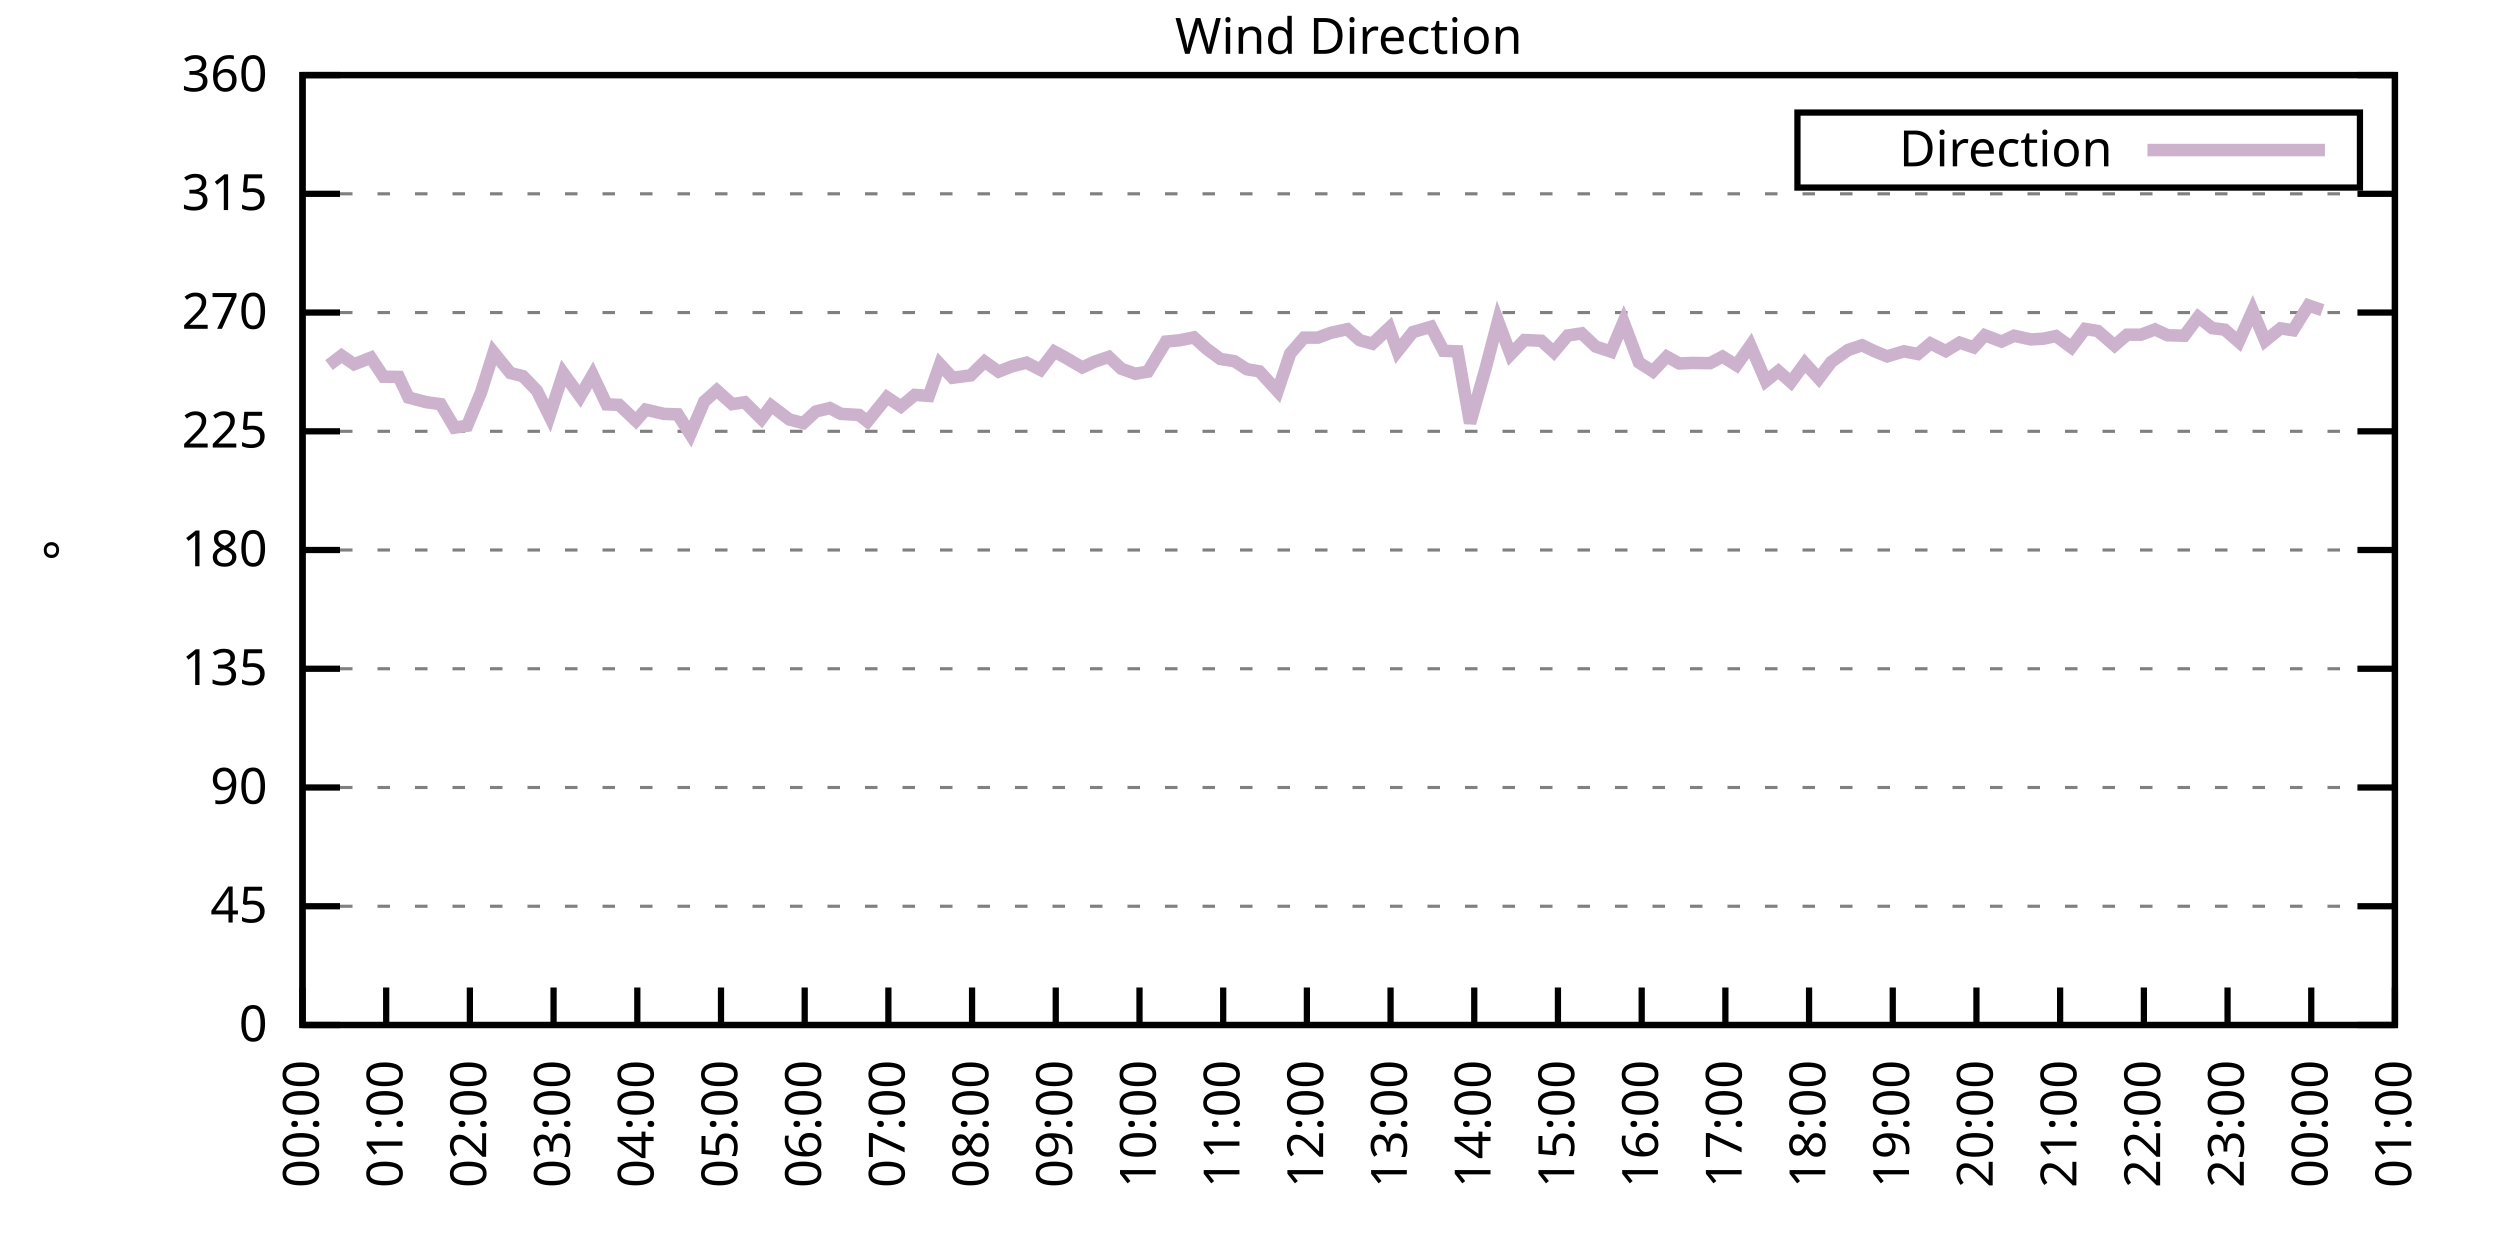
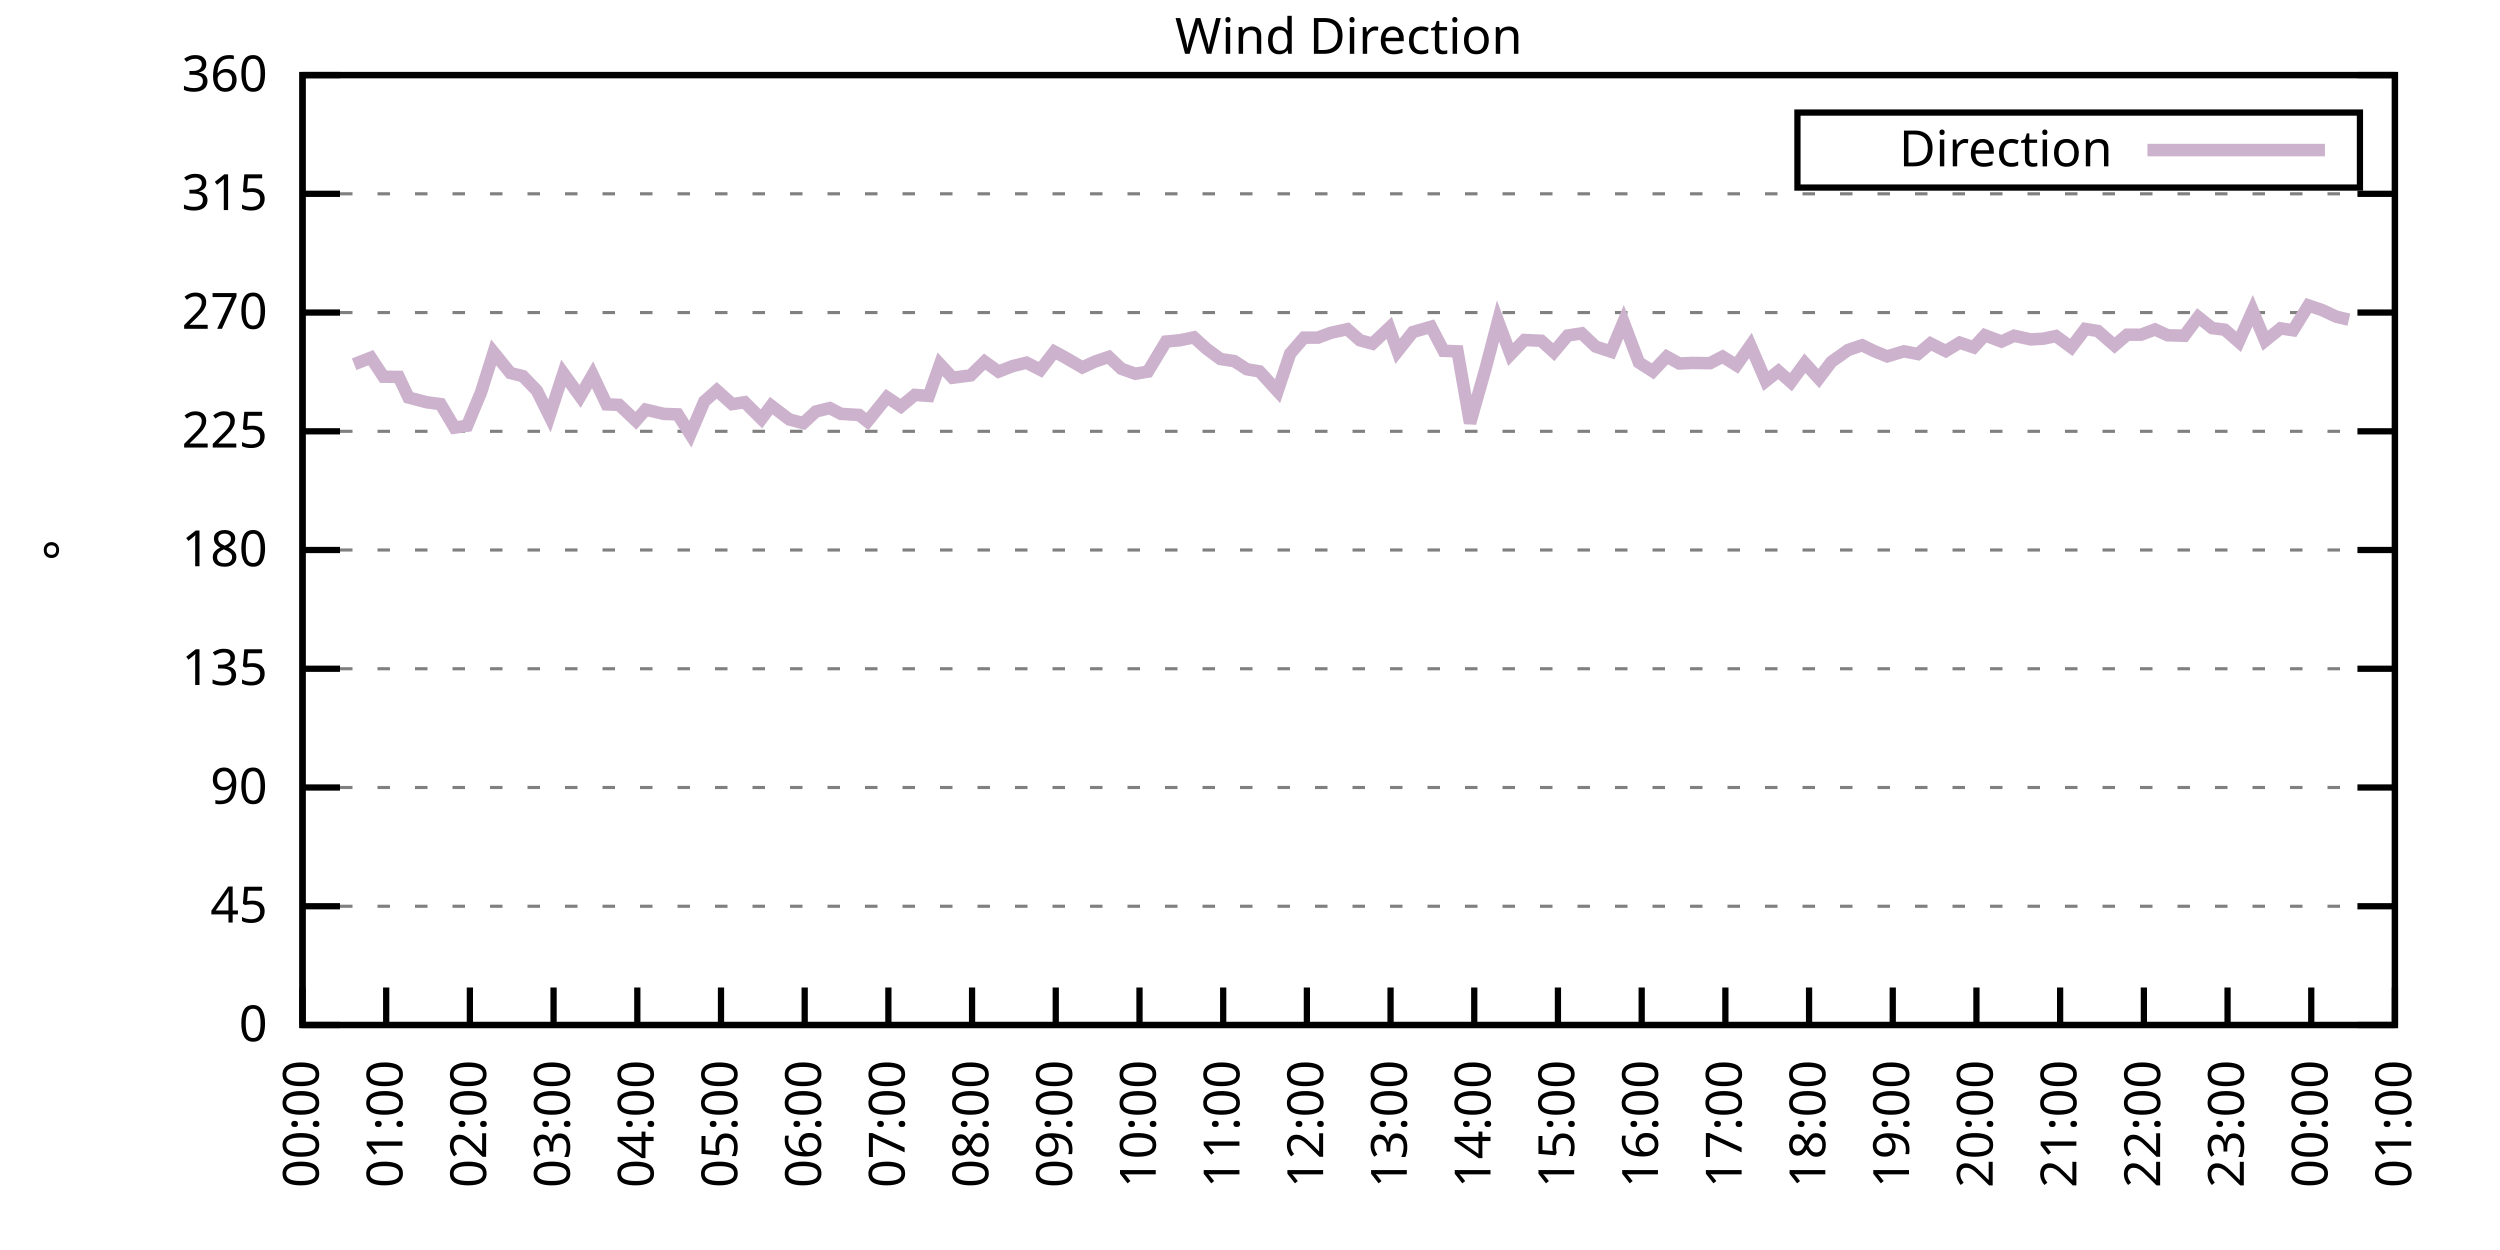
<svg xmlns="http://www.w3.org/2000/svg" xmlns:xlink="http://www.w3.org/1999/xlink" width="400" height="200" viewBox="0 0 400 200">
  <g id="gnuplot_canvas">
    <rect x="0" y="0" width="400" height="200" fill="none" />
    <defs>
      <circle id="gpDot" r="0.5" stroke-width="0.5" stroke="currentColor" />
      <path id="gpPt0" stroke-width="0.333" stroke="currentColor" d="M-1,0 h2 M0,-1 v2" />
      <path id="gpPt1" stroke-width="0.333" stroke="currentColor" d="M-1,-1 L1,1 M1,-1 L-1,1" />
      <path id="gpPt2" stroke-width="0.333" stroke="currentColor" d="M-1,0 L1,0 M0,-1 L0,1 M-1,-1 L1,1 M-1,1 L1,-1" />
      <rect id="gpPt3" stroke-width="0.333" stroke="currentColor" x="-1" y="-1" width="2" height="2" />
      <rect id="gpPt4" stroke-width="0.333" stroke="currentColor" fill="currentColor" x="-1" y="-1" width="2" height="2" />
      <circle id="gpPt5" stroke-width="0.333" stroke="currentColor" cx="0" cy="0" r="1" />
      <use xlink:href="#gpPt5" id="gpPt6" fill="currentColor" stroke="none" />
      <path id="gpPt7" stroke-width="0.333" stroke="currentColor" d="M0,-1.33 L-1.33,0.67 L1.33,0.67 z" />
      <use xlink:href="#gpPt7" id="gpPt8" fill="currentColor" stroke="none" />
      <use xlink:href="#gpPt7" id="gpPt9" stroke="currentColor" transform="rotate(180)" />
      <use xlink:href="#gpPt9" id="gpPt10" fill="currentColor" stroke="none" />
      <use xlink:href="#gpPt3" id="gpPt11" stroke="currentColor" transform="rotate(45)" />
      <use xlink:href="#gpPt11" id="gpPt12" fill="currentColor" stroke="none" />
      <path id="gpPt13" stroke-width="0.333" stroke="currentColor" d="M0,1.330 L1.265,0.411 L0.782,-1.067 L-0.782,-1.076 L-1.265,0.411 z" />
      <use xlink:href="#gpPt13" id="gpPt14" fill="currentColor" stroke="none" />
      <filter id="textbox" filterUnits="objectBoundingBox" x="0" y="0" height="1" width="1">
        <feFlood flood-color="white" flood-opacity="1" result="bgnd" />
        <feComposite in="SourceGraphic" in2="bgnd" operator="atop" />
      </filter>
      <filter id="greybox" filterUnits="objectBoundingBox" x="0" y="0" height="1" width="1">
        <feFlood flood-color="lightgrey" flood-opacity="1" result="grey" />
        <feComposite in="SourceGraphic" in2="grey" operator="atop" />
      </filter>
    </defs>
    <g fill="none" color="white" stroke="currentColor" stroke-width="1.00" stroke-linecap="butt" stroke-linejoin="miter">
</g>
    <g fill="none" color="black" stroke="currentColor" stroke-width="1.00" stroke-linecap="butt" stroke-linejoin="miter">
      <g stroke="none" shape-rendering="crispEdges">
        <polygon fill="rgb(255, 255, 255)" points="48.40,164.00 383.18,164.00 383.18,12.02 48.40,12.02 " />
      </g>
    </g>
    <g fill="none" color="black" stroke="currentColor" stroke-width="1.00" stroke-linecap="butt" stroke-linejoin="miter">
</g>
    <g fill="none" color="black" stroke="black" stroke-width="0.50" stroke-linecap="butt" stroke-linejoin="miter">
</g>
    <g fill="none" color="gray" stroke="currentColor" stroke-width="0.50" stroke-linecap="butt" stroke-linejoin="miter">
      <path stroke="gray" stroke-dasharray="2,4" class="gridline" d="M48.40,164.00 L383.19,164.00  " />
    </g>
    <g fill="none" color="gray" stroke="gray" stroke-width="1.00" stroke-linecap="butt" stroke-linejoin="miter">
</g>
    <g fill="none" color="black" stroke="currentColor" stroke-width="1.00" stroke-linecap="butt" stroke-linejoin="miter">
      <path stroke="black" d="M48.40,164.00 L54.40,164.00 M383.19,164.00 L377.19,164.00  " />
      <g transform="translate(42.80,166.60)" stroke="none" fill="black" font-family="Sans" font-size="8.00" text-anchor="end">
        <text>
          <tspan font-family="Sans"> 0</tspan>
        </text>
      </g>
    </g>
    <g fill="none" color="black" stroke="currentColor" stroke-width="1.00" stroke-linecap="butt" stroke-linejoin="miter">
</g>
    <g fill="none" color="black" stroke="black" stroke-width="0.50" stroke-linecap="butt" stroke-linejoin="miter">
</g>
    <g fill="none" color="gray" stroke="currentColor" stroke-width="0.50" stroke-linecap="butt" stroke-linejoin="miter">
      <path stroke="gray" stroke-dasharray="2,4" class="gridline" d="M48.40,145.00 L383.19,145.00  " />
    </g>
    <g fill="none" color="gray" stroke="gray" stroke-width="1.00" stroke-linecap="butt" stroke-linejoin="miter">
</g>
    <g fill="none" color="black" stroke="currentColor" stroke-width="1.00" stroke-linecap="butt" stroke-linejoin="miter">
      <path stroke="black" d="M48.40,145.00 L54.40,145.00 M383.19,145.00 L377.19,145.00  " />
      <g transform="translate(42.80,147.60)" stroke="none" fill="black" font-family="Sans" font-size="8.00" text-anchor="end">
        <text>
          <tspan font-family="Sans"> 45</tspan>
        </text>
      </g>
    </g>
    <g fill="none" color="black" stroke="currentColor" stroke-width="1.00" stroke-linecap="butt" stroke-linejoin="miter">
</g>
    <g fill="none" color="black" stroke="black" stroke-width="0.50" stroke-linecap="butt" stroke-linejoin="miter">
</g>
    <g fill="none" color="gray" stroke="currentColor" stroke-width="0.50" stroke-linecap="butt" stroke-linejoin="miter">
      <path stroke="gray" stroke-dasharray="2,4" class="gridline" d="M48.40,126.00 L383.19,126.00  " />
    </g>
    <g fill="none" color="gray" stroke="gray" stroke-width="1.00" stroke-linecap="butt" stroke-linejoin="miter">
</g>
    <g fill="none" color="black" stroke="currentColor" stroke-width="1.00" stroke-linecap="butt" stroke-linejoin="miter">
      <path stroke="black" d="M48.40,126.00 L54.40,126.00 M383.19,126.00 L377.19,126.00  " />
      <g transform="translate(42.80,128.60)" stroke="none" fill="black" font-family="Sans" font-size="8.00" text-anchor="end">
        <text>
          <tspan font-family="Sans"> 90</tspan>
        </text>
      </g>
    </g>
    <g fill="none" color="black" stroke="currentColor" stroke-width="1.00" stroke-linecap="butt" stroke-linejoin="miter">
</g>
    <g fill="none" color="black" stroke="black" stroke-width="0.50" stroke-linecap="butt" stroke-linejoin="miter">
</g>
    <g fill="none" color="gray" stroke="currentColor" stroke-width="0.50" stroke-linecap="butt" stroke-linejoin="miter">
      <path stroke="gray" stroke-dasharray="2,4" class="gridline" d="M48.40,107.00 L383.19,107.00  " />
    </g>
    <g fill="none" color="gray" stroke="gray" stroke-width="1.00" stroke-linecap="butt" stroke-linejoin="miter">
</g>
    <g fill="none" color="black" stroke="currentColor" stroke-width="1.00" stroke-linecap="butt" stroke-linejoin="miter">
      <path stroke="black" d="M48.40,107.00 L54.40,107.00 M383.19,107.00 L377.19,107.00  " />
      <g transform="translate(42.80,109.60)" stroke="none" fill="black" font-family="Sans" font-size="8.00" text-anchor="end">
        <text>
          <tspan font-family="Sans"> 135</tspan>
        </text>
      </g>
    </g>
    <g fill="none" color="black" stroke="currentColor" stroke-width="1.00" stroke-linecap="butt" stroke-linejoin="miter">
</g>
    <g fill="none" color="black" stroke="black" stroke-width="0.50" stroke-linecap="butt" stroke-linejoin="miter">
</g>
    <g fill="none" color="gray" stroke="currentColor" stroke-width="0.50" stroke-linecap="butt" stroke-linejoin="miter">
      <path stroke="gray" stroke-dasharray="2,4" class="gridline" d="M48.40,88.00 L383.19,88.00  " />
    </g>
    <g fill="none" color="gray" stroke="gray" stroke-width="1.00" stroke-linecap="butt" stroke-linejoin="miter">
</g>
    <g fill="none" color="black" stroke="currentColor" stroke-width="1.00" stroke-linecap="butt" stroke-linejoin="miter">
      <path stroke="black" d="M48.40,88.00 L54.40,88.00 M383.19,88.00 L377.19,88.00  " />
      <g transform="translate(42.80,90.60)" stroke="none" fill="black" font-family="Sans" font-size="8.00" text-anchor="end">
        <text>
          <tspan font-family="Sans"> 180</tspan>
        </text>
      </g>
    </g>
    <g fill="none" color="black" stroke="currentColor" stroke-width="1.00" stroke-linecap="butt" stroke-linejoin="miter">
</g>
    <g fill="none" color="black" stroke="black" stroke-width="0.50" stroke-linecap="butt" stroke-linejoin="miter">
</g>
    <g fill="none" color="gray" stroke="currentColor" stroke-width="0.50" stroke-linecap="butt" stroke-linejoin="miter">
      <path stroke="gray" stroke-dasharray="2,4" class="gridline" d="M48.40,69.01 L383.19,69.01  " />
    </g>
    <g fill="none" color="gray" stroke="gray" stroke-width="1.00" stroke-linecap="butt" stroke-linejoin="miter">
</g>
    <g fill="none" color="black" stroke="currentColor" stroke-width="1.00" stroke-linecap="butt" stroke-linejoin="miter">
      <path stroke="black" d="M48.40,69.01 L54.40,69.01 M383.19,69.01 L377.19,69.01  " />
      <g transform="translate(42.80,71.61)" stroke="none" fill="black" font-family="Sans" font-size="8.00" text-anchor="end">
        <text>
          <tspan font-family="Sans"> 225</tspan>
        </text>
      </g>
    </g>
    <g fill="none" color="black" stroke="currentColor" stroke-width="1.00" stroke-linecap="butt" stroke-linejoin="miter">
</g>
    <g fill="none" color="black" stroke="black" stroke-width="0.50" stroke-linecap="butt" stroke-linejoin="miter">
</g>
    <g fill="none" color="gray" stroke="currentColor" stroke-width="0.50" stroke-linecap="butt" stroke-linejoin="miter">
      <path stroke="gray" stroke-dasharray="2,4" class="gridline" d="M48.40,50.01 L383.19,50.01  " />
    </g>
    <g fill="none" color="gray" stroke="gray" stroke-width="1.00" stroke-linecap="butt" stroke-linejoin="miter">
</g>
    <g fill="none" color="black" stroke="currentColor" stroke-width="1.00" stroke-linecap="butt" stroke-linejoin="miter">
      <path stroke="black" d="M48.40,50.01 L54.40,50.01 M383.19,50.01 L377.19,50.01  " />
      <g transform="translate(42.80,52.61)" stroke="none" fill="black" font-family="Sans" font-size="8.00" text-anchor="end">
        <text>
          <tspan font-family="Sans"> 270</tspan>
        </text>
      </g>
    </g>
    <g fill="none" color="black" stroke="currentColor" stroke-width="1.00" stroke-linecap="butt" stroke-linejoin="miter">
</g>
    <g fill="none" color="black" stroke="black" stroke-width="0.50" stroke-linecap="butt" stroke-linejoin="miter">
</g>
    <g fill="none" color="gray" stroke="currentColor" stroke-width="0.50" stroke-linecap="butt" stroke-linejoin="miter">
      <path stroke="gray" stroke-dasharray="2,4" class="gridline" d="M48.40,31.01 L383.19,31.01  " />
    </g>
    <g fill="none" color="gray" stroke="gray" stroke-width="1.00" stroke-linecap="butt" stroke-linejoin="miter">
</g>
    <g fill="none" color="black" stroke="currentColor" stroke-width="1.00" stroke-linecap="butt" stroke-linejoin="miter">
      <path stroke="black" d="M48.40,31.01 L54.40,31.01 M383.19,31.01 L377.19,31.01  " />
      <g transform="translate(42.80,33.61)" stroke="none" fill="black" font-family="Sans" font-size="8.00" text-anchor="end">
        <text>
          <tspan font-family="Sans"> 315</tspan>
        </text>
      </g>
    </g>
    <g fill="none" color="black" stroke="currentColor" stroke-width="1.00" stroke-linecap="butt" stroke-linejoin="miter">
</g>
    <g fill="none" color="black" stroke="black" stroke-width="0.50" stroke-linecap="butt" stroke-linejoin="miter">
</g>
    <g fill="none" color="gray" stroke="currentColor" stroke-width="0.50" stroke-linecap="butt" stroke-linejoin="miter">
      <path stroke="gray" stroke-dasharray="2,4" class="gridline" d="M48.40,12.01 L383.19,12.01  " />
    </g>
    <g fill="none" color="gray" stroke="gray" stroke-width="1.00" stroke-linecap="butt" stroke-linejoin="miter">
</g>
    <g fill="none" color="black" stroke="currentColor" stroke-width="1.00" stroke-linecap="butt" stroke-linejoin="miter">
      <path stroke="black" d="M48.40,12.01 L54.40,12.01 M383.19,12.01 L377.19,12.01  " />
      <g transform="translate(42.80,14.61)" stroke="none" fill="black" font-family="Sans" font-size="8.00" text-anchor="end">
        <text>
          <tspan font-family="Sans"> 360</tspan>
        </text>
      </g>
    </g>
    <g fill="none" color="black" stroke="currentColor" stroke-width="1.00" stroke-linecap="butt" stroke-linejoin="miter">
      <path stroke="black" d="M48.40,164.00 L48.40,158.00  " />
      <g transform="translate(51.00,169.60) rotate(270.00)" stroke="none" fill="black" font-family="Sans" font-size="8.00" text-anchor="end">
        <text>
          <tspan font-family="Sans">00:00</tspan>
        </text>
      </g>
    </g>
    <g fill="none" color="black" stroke="currentColor" stroke-width="1.00" stroke-linecap="butt" stroke-linejoin="miter">
      <path stroke="black" d="M61.79,164.00 L61.79,158.00  " />
      <g transform="translate(64.39,169.60) rotate(270.00)" stroke="none" fill="black" font-family="Sans" font-size="8.00" text-anchor="end">
        <text>
          <tspan font-family="Sans">01:00</tspan>
        </text>
      </g>
    </g>
    <g fill="none" color="black" stroke="currentColor" stroke-width="1.00" stroke-linecap="butt" stroke-linejoin="miter">
      <path stroke="black" d="M75.18,164.00 L75.18,158.00  " />
      <g transform="translate(77.78,169.60) rotate(270.00)" stroke="none" fill="black" font-family="Sans" font-size="8.00" text-anchor="end">
        <text>
          <tspan font-family="Sans">02:00</tspan>
        </text>
      </g>
    </g>
    <g fill="none" color="black" stroke="currentColor" stroke-width="1.00" stroke-linecap="butt" stroke-linejoin="miter">
      <path stroke="black" d="M88.57,164.00 L88.57,158.00  " />
      <g transform="translate(91.17,169.60) rotate(270.00)" stroke="none" fill="black" font-family="Sans" font-size="8.00" text-anchor="end">
        <text>
          <tspan font-family="Sans">03:00</tspan>
        </text>
      </g>
    </g>
    <g fill="none" color="black" stroke="currentColor" stroke-width="1.00" stroke-linecap="butt" stroke-linejoin="miter">
      <path stroke="black" d="M101.97,164.00 L101.97,158.00  " />
      <g transform="translate(104.57,169.60) rotate(270.00)" stroke="none" fill="black" font-family="Sans" font-size="8.00" text-anchor="end">
        <text>
          <tspan font-family="Sans">04:00</tspan>
        </text>
      </g>
    </g>
    <g fill="none" color="black" stroke="currentColor" stroke-width="1.00" stroke-linecap="butt" stroke-linejoin="miter">
      <path stroke="black" d="M115.36,164.00 L115.36,158.00  " />
      <g transform="translate(117.96,169.60) rotate(270.00)" stroke="none" fill="black" font-family="Sans" font-size="8.00" text-anchor="end">
        <text>
          <tspan font-family="Sans">05:00</tspan>
        </text>
      </g>
    </g>
    <g fill="none" color="black" stroke="currentColor" stroke-width="1.00" stroke-linecap="butt" stroke-linejoin="miter">
      <path stroke="black" d="M128.75,164.00 L128.75,158.00  " />
      <g transform="translate(131.35,169.60) rotate(270.00)" stroke="none" fill="black" font-family="Sans" font-size="8.00" text-anchor="end">
        <text>
          <tspan font-family="Sans">06:00</tspan>
        </text>
      </g>
    </g>
    <g fill="none" color="black" stroke="currentColor" stroke-width="1.00" stroke-linecap="butt" stroke-linejoin="miter">
      <path stroke="black" d="M142.14,164.00 L142.14,158.00  " />
      <g transform="translate(144.74,169.60) rotate(270.00)" stroke="none" fill="black" font-family="Sans" font-size="8.00" text-anchor="end">
        <text>
          <tspan font-family="Sans">07:00</tspan>
        </text>
      </g>
    </g>
    <g fill="none" color="black" stroke="currentColor" stroke-width="1.00" stroke-linecap="butt" stroke-linejoin="miter">
      <path stroke="black" d="M155.53,164.00 L155.53,158.00  " />
      <g transform="translate(158.13,169.60) rotate(270.00)" stroke="none" fill="black" font-family="Sans" font-size="8.00" text-anchor="end">
        <text>
          <tspan font-family="Sans">08:00</tspan>
        </text>
      </g>
    </g>
    <g fill="none" color="black" stroke="currentColor" stroke-width="1.00" stroke-linecap="butt" stroke-linejoin="miter">
      <path stroke="black" d="M168.92,164.00 L168.92,158.00  " />
      <g transform="translate(171.52,169.60) rotate(270.00)" stroke="none" fill="black" font-family="Sans" font-size="8.00" text-anchor="end">
        <text>
          <tspan font-family="Sans">09:00</tspan>
        </text>
      </g>
    </g>
    <g fill="none" color="black" stroke="currentColor" stroke-width="1.00" stroke-linecap="butt" stroke-linejoin="miter">
      <path stroke="black" d="M182.32,164.00 L182.32,158.00  " />
      <g transform="translate(184.92,169.60) rotate(270.00)" stroke="none" fill="black" font-family="Sans" font-size="8.00" text-anchor="end">
        <text>
          <tspan font-family="Sans">10:00</tspan>
        </text>
      </g>
    </g>
    <g fill="none" color="black" stroke="currentColor" stroke-width="1.00" stroke-linecap="butt" stroke-linejoin="miter">
      <path stroke="black" d="M195.71,164.00 L195.71,158.00  " />
      <g transform="translate(198.31,169.60) rotate(270.00)" stroke="none" fill="black" font-family="Sans" font-size="8.00" text-anchor="end">
        <text>
          <tspan font-family="Sans">11:00</tspan>
        </text>
      </g>
    </g>
    <g fill="none" color="black" stroke="currentColor" stroke-width="1.00" stroke-linecap="butt" stroke-linejoin="miter">
      <path stroke="black" d="M209.10,164.00 L209.10,158.00  " />
      <g transform="translate(211.70,169.60) rotate(270.00)" stroke="none" fill="black" font-family="Sans" font-size="8.00" text-anchor="end">
        <text>
          <tspan font-family="Sans">12:00</tspan>
        </text>
      </g>
    </g>
    <g fill="none" color="black" stroke="currentColor" stroke-width="1.00" stroke-linecap="butt" stroke-linejoin="miter">
      <path stroke="black" d="M222.49,164.00 L222.49,158.00  " />
      <g transform="translate(225.09,169.60) rotate(270.00)" stroke="none" fill="black" font-family="Sans" font-size="8.00" text-anchor="end">
        <text>
          <tspan font-family="Sans">13:00</tspan>
        </text>
      </g>
    </g>
    <g fill="none" color="black" stroke="currentColor" stroke-width="1.00" stroke-linecap="butt" stroke-linejoin="miter">
      <path stroke="black" d="M235.88,164.00 L235.88,158.00  " />
      <g transform="translate(238.48,169.60) rotate(270.00)" stroke="none" fill="black" font-family="Sans" font-size="8.00" text-anchor="end">
        <text>
          <tspan font-family="Sans">14:00</tspan>
        </text>
      </g>
    </g>
    <g fill="none" color="black" stroke="currentColor" stroke-width="1.00" stroke-linecap="butt" stroke-linejoin="miter">
      <path stroke="black" d="M249.27,164.00 L249.27,158.00  " />
      <g transform="translate(251.87,169.60) rotate(270.00)" stroke="none" fill="black" font-family="Sans" font-size="8.00" text-anchor="end">
        <text>
          <tspan font-family="Sans">15:00</tspan>
        </text>
      </g>
    </g>
    <g fill="none" color="black" stroke="currentColor" stroke-width="1.00" stroke-linecap="butt" stroke-linejoin="miter">
      <path stroke="black" d="M262.67,164.00 L262.67,158.00  " />
      <g transform="translate(265.27,169.60) rotate(270.00)" stroke="none" fill="black" font-family="Sans" font-size="8.00" text-anchor="end">
        <text>
          <tspan font-family="Sans">16:00</tspan>
        </text>
      </g>
    </g>
    <g fill="none" color="black" stroke="currentColor" stroke-width="1.00" stroke-linecap="butt" stroke-linejoin="miter">
      <path stroke="black" d="M276.06,164.00 L276.06,158.00  " />
      <g transform="translate(278.66,169.60) rotate(270.00)" stroke="none" fill="black" font-family="Sans" font-size="8.00" text-anchor="end">
        <text>
          <tspan font-family="Sans">17:00</tspan>
        </text>
      </g>
    </g>
    <g fill="none" color="black" stroke="currentColor" stroke-width="1.00" stroke-linecap="butt" stroke-linejoin="miter">
      <path stroke="black" d="M289.45,164.00 L289.45,158.00  " />
      <g transform="translate(292.05,169.60) rotate(270.00)" stroke="none" fill="black" font-family="Sans" font-size="8.00" text-anchor="end">
        <text>
          <tspan font-family="Sans">18:00</tspan>
        </text>
      </g>
    </g>
    <g fill="none" color="black" stroke="currentColor" stroke-width="1.00" stroke-linecap="butt" stroke-linejoin="miter">
      <path stroke="black" d="M302.84,164.00 L302.84,158.00  " />
      <g transform="translate(305.44,169.60) rotate(270.00)" stroke="none" fill="black" font-family="Sans" font-size="8.00" text-anchor="end">
        <text>
          <tspan font-family="Sans">19:00</tspan>
        </text>
      </g>
    </g>
    <g fill="none" color="black" stroke="currentColor" stroke-width="1.00" stroke-linecap="butt" stroke-linejoin="miter">
      <path stroke="black" d="M316.23,164.00 L316.23,158.00  " />
      <g transform="translate(318.83,169.60) rotate(270.00)" stroke="none" fill="black" font-family="Sans" font-size="8.00" text-anchor="end">
        <text>
          <tspan font-family="Sans">20:00</tspan>
        </text>
      </g>
    </g>
    <g fill="none" color="black" stroke="currentColor" stroke-width="1.00" stroke-linecap="butt" stroke-linejoin="miter">
      <path stroke="black" d="M329.62,164.00 L329.62,158.00  " />
      <g transform="translate(332.22,169.60) rotate(270.00)" stroke="none" fill="black" font-family="Sans" font-size="8.00" text-anchor="end">
        <text>
          <tspan font-family="Sans">21:00</tspan>
        </text>
      </g>
    </g>
    <g fill="none" color="black" stroke="currentColor" stroke-width="1.00" stroke-linecap="butt" stroke-linejoin="miter">
      <path stroke="black" d="M343.02,164.00 L343.02,158.00  " />
      <g transform="translate(345.62,169.60) rotate(270.00)" stroke="none" fill="black" font-family="Sans" font-size="8.00" text-anchor="end">
        <text>
          <tspan font-family="Sans">22:00</tspan>
        </text>
      </g>
    </g>
    <g fill="none" color="black" stroke="currentColor" stroke-width="1.00" stroke-linecap="butt" stroke-linejoin="miter">
      <path stroke="black" d="M356.41,164.00 L356.41,158.00  " />
      <g transform="translate(359.01,169.60) rotate(270.00)" stroke="none" fill="black" font-family="Sans" font-size="8.00" text-anchor="end">
        <text>
          <tspan font-family="Sans">23:00</tspan>
        </text>
      </g>
    </g>
    <g fill="none" color="black" stroke="currentColor" stroke-width="1.00" stroke-linecap="butt" stroke-linejoin="miter">
      <path stroke="black" d="M369.80,164.00 L369.80,158.00  " />
      <g transform="translate(372.40,169.60) rotate(270.00)" stroke="none" fill="black" font-family="Sans" font-size="8.00" text-anchor="end">
        <text>
          <tspan font-family="Sans">00:00</tspan>
        </text>
      </g>
    </g>
    <g fill="none" color="black" stroke="currentColor" stroke-width="1.00" stroke-linecap="butt" stroke-linejoin="miter">
      <path stroke="black" d="M383.19,164.00 L383.19,158.00  " />
      <g transform="translate(385.79,169.60) rotate(270.00)" stroke="none" fill="black" font-family="Sans" font-size="8.00" text-anchor="end">
        <text>
          <tspan font-family="Sans">01:00</tspan>
        </text>
      </g>
    </g>
    <g fill="none" color="black" stroke="currentColor" stroke-width="1.00" stroke-linecap="butt" stroke-linejoin="miter">
</g>
    <g fill="none" color="black" stroke="currentColor" stroke-width="1.00" stroke-linecap="butt" stroke-linejoin="miter">
      <path stroke="black" d="M48.40,12.01 L48.40,164.00 L383.19,164.00 L383.19,12.01 L48.40,12.01 Z  " />
    </g>
    <g fill="none" color="black" stroke="currentColor" stroke-width="1.00" stroke-linecap="butt" stroke-linejoin="miter">
</g>
    <g fill="none" color="black" stroke="currentColor" stroke-width="1.00" stroke-linecap="butt" stroke-linejoin="miter">
      <path stroke="black" d="M287.59,30.01 L287.59,18.01 L377.59,18.01 L377.59,30.01 L287.59,30.01 Z  " />
    </g>
    <g id="Wind_direction_plot_1">
      <g fill="none" color="white" stroke="black" stroke-width="2.00" stroke-linecap="butt" stroke-linejoin="miter">
</g>
      <g fill="none" color="black" stroke="currentColor" stroke-width="2.00" stroke-linecap="butt" stroke-linejoin="miter">
        <g transform="translate(337.99,26.61)" stroke="none" fill="black" font-family="Sans" font-size="8.00" text-anchor="end">
          <text>
            <tspan font-family="Sans">Direction</tspan>
          </text>
        </g>
      </g>
      <g fill="none" color="black" stroke="currentColor" stroke-width="2.00" stroke-linecap="butt" stroke-linejoin="miter">
-         <path stroke="rgb(204, 178, 204)" d="M343.59,24.01 L371.99,24.01 M52.64,58.41 L54.65,56.89 L56.66,58.28 L59.34,57.23 L61.35,60.27 L63.80,60.31   L65.36,63.60 L68.26,64.36 L70.50,64.66 L72.73,68.42 L74.74,68.12 L76.97,62.76 L78.98,56.38 L81.66,59.68   L83.66,60.18 L85.90,62.50 L87.91,66.56 L90.14,59.72 L92.82,63.43 L94.82,59.97 L97.06,64.70 L99.06,64.78   L101.74,67.32 L103.31,65.54 L106.21,66.22 L108.44,66.30 L110.45,69.47 L112.68,64.24 L114.69,62.46 L117.14,64.66   L119.15,64.36 L121.83,67.02 L123.39,64.91 L126.29,67.11 L128.53,67.70 L130.54,65.84 L132.77,65.29 L134.55,66.22   L137.45,66.39 L138.79,67.44 L141.92,63.56 L144.15,65.04 L146.38,63.18 L148.61,63.35 L150.40,58.28 L152.41,60.44   L155.31,60.06 L157.54,57.86 L159.77,59.46 L162.01,58.58 L164.24,58.03 L166.47,59.17 L168.70,56.26 L170.26,57.10   L173.17,58.79 L175.17,57.86 L177.41,57.10 L179.41,59.00 L181.65,59.80 L183.66,59.46 L186.56,54.65 L188.79,54.44   L191.02,53.98 L193.03,55.79 L195.26,57.44 L197.49,57.78 L199.50,59.08 L201.51,59.42 L204.41,62.59 L206.42,56.59   L208.65,54.02 L210.88,54.02 L212.89,53.26 L215.57,52.67 L217.58,54.44 L219.59,54.99 L222.27,52.46 L223.61,56.21   L226.06,53.13 L228.96,52.29 L230.97,56.13 L233.20,56.21 L235.21,67.70 L237.67,59.04 L239.68,51.36 L241.69,56.72   L243.92,54.40 L246.60,54.52 L248.60,56.34 L250.84,53.68 L253.07,53.34 L255.30,55.45 L257.76,56.26 L259.76,51.49   L262.22,57.99 L264.45,59.42 L266.68,57.06 L268.69,58.16 L270.70,58.07 L273.60,58.11 L275.61,57.06 L277.84,58.45   L280.07,55.28 L282.53,60.98 L284.54,59.38 L286.55,61.15 L288.78,58.11 L291.01,60.56 L293.02,57.90 L295.70,56.00   L297.93,55.24 L299.94,56.21 L301.95,57.02 L304.63,56.21 L306.86,56.64 L308.87,54.95 L311.32,56.17 L313.55,54.82   L315.79,55.58 L317.57,53.64 L320.25,54.65 L322.26,53.72 L324.94,54.31 L326.95,54.19 L328.95,53.77 L331.41,55.58   L333.64,52.63 L335.65,52.96 L338.33,55.28 L340.34,53.55 L342.57,53.55 L344.80,52.71 L346.81,53.64 L349.49,53.72   L351.72,50.73 L353.95,52.50 L355.96,52.75 L358.19,54.69 L360.42,49.71 L362.43,54.52 L364.89,52.54 L366.90,52.84   L369.35,48.87 L371.58,49.63  " />
+         <path stroke="rgb(204, 178, 204)" d="M343.59,24.01 L371.99,24.01 M56.66,58.28 L59.34,57.23 L61.35,60.27 L63.80,60.31 L65.36,63.60 L68.26,64.36   L70.50,64.66 L72.73,68.42 L74.74,68.12 L76.97,62.76 L78.98,56.38 L81.66,59.68 L83.66,60.18 L85.90,62.50   L87.91,66.56 L90.14,59.72 L92.82,63.43 L94.82,59.97 L97.06,64.70 L99.06,64.78 L101.74,67.32 L103.31,65.54   L106.21,66.22 L108.44,66.30 L110.45,69.47 L112.68,64.24 L114.69,62.46 L117.14,64.66 L119.15,64.36 L121.83,67.02   L123.39,64.91 L126.29,67.11 L128.53,67.70 L130.54,65.84 L132.77,65.29 L134.55,66.22 L137.45,66.39 L138.79,67.44   L141.92,63.56 L144.15,65.04 L146.38,63.18 L148.61,63.35 L150.40,58.28 L152.41,60.44 L155.31,60.06 L157.54,57.86   L159.77,59.46 L162.01,58.58 L164.24,58.03 L166.47,59.17 L168.70,56.26 L170.26,57.10 L173.17,58.79 L175.17,57.86   L177.41,57.10 L179.41,59.00 L181.65,59.80 L183.66,59.46 L186.56,54.65 L188.79,54.44 L191.02,53.98 L193.03,55.79   L195.26,57.44 L197.49,57.78 L199.50,59.08 L201.51,59.42 L204.41,62.59 L206.42,56.59 L208.65,54.02 L210.88,54.02   L212.89,53.26 L215.57,52.67 L217.58,54.44 L219.59,54.99 L222.27,52.46 L223.61,56.21 L226.06,53.13 L228.96,52.29   L230.97,56.13 L233.20,56.21 L235.21,67.70 L237.67,59.04 L239.68,51.36 L241.69,56.72 L243.92,54.40 L246.60,54.52   L248.60,56.34 L250.84,53.68 L253.07,53.34 L255.30,55.45 L257.76,56.26 L259.76,51.49 L262.22,57.99 L264.45,59.42   L266.68,57.06 L268.69,58.16 L270.70,58.07 L273.60,58.11 L275.61,57.06 L277.84,58.45 L280.07,55.28 L282.53,60.98   L284.54,59.38 L286.55,61.15 L288.78,58.11 L291.01,60.56 L293.02,57.90 L295.70,56.00 L297.93,55.24 L299.94,56.21   L301.95,57.02 L304.63,56.21 L306.86,56.64 L308.87,54.95 L311.32,56.17 L313.55,54.82 L315.79,55.58 L317.57,53.64   L320.25,54.65 L322.26,53.72 L324.94,54.31 L326.95,54.19 L328.95,53.77 L331.41,55.58 L333.64,52.63 L335.65,52.96   L338.33,55.28 L340.34,53.55 L342.57,53.55 L344.80,52.71 L346.81,53.64 L349.49,53.72 L351.72,50.73 L353.95,52.50   L355.96,52.75 L358.19,54.69 L360.42,49.71 L362.43,54.52 L364.89,52.54 L366.90,52.84 L369.35,48.87 L371.58,49.63   L373.82,50.68 L375.82,51.15  " />
      </g>
    </g>
    <g fill="none" color="black" stroke="currentColor" stroke-width="2.00" stroke-linecap="butt" stroke-linejoin="miter">
</g>
    <g fill="none" color="black" stroke="black" stroke-width="1.00" stroke-linecap="butt" stroke-linejoin="miter">
</g>
    <g fill="none" color="black" stroke="currentColor" stroke-width="1.00" stroke-linecap="butt" stroke-linejoin="miter">
      <path stroke="black" d="M48.40,12.01 L48.40,164.00 L383.19,164.00 L383.19,12.01 L48.40,12.01 Z  " />
      <g transform="translate(12.80,88.01) rotate(270.00)" stroke="none" fill="black" font-family="Sans" font-size="8.00" text-anchor="middle">
        <text>
          <tspan font-family="Sans">°</tspan>
        </text>
      </g>
    </g>
    <g fill="none" color="black" stroke="currentColor" stroke-width="1.00" stroke-linecap="butt" stroke-linejoin="miter">
</g>
    <g fill="none" color="black" stroke="currentColor" stroke-width="1.00" stroke-linecap="butt" stroke-linejoin="miter">
      <g transform="translate(215.79,8.61)" stroke="none" fill="black" font-family="Sans" font-size="8.00" text-anchor="middle">
        <text>
          <tspan font-family="Sans">Wind Direction</tspan>
        </text>
      </g>
    </g>
    <g fill="none" color="black" stroke="currentColor" stroke-width="1.00" stroke-linecap="butt" stroke-linejoin="miter">
</g>
  </g>
</svg>
